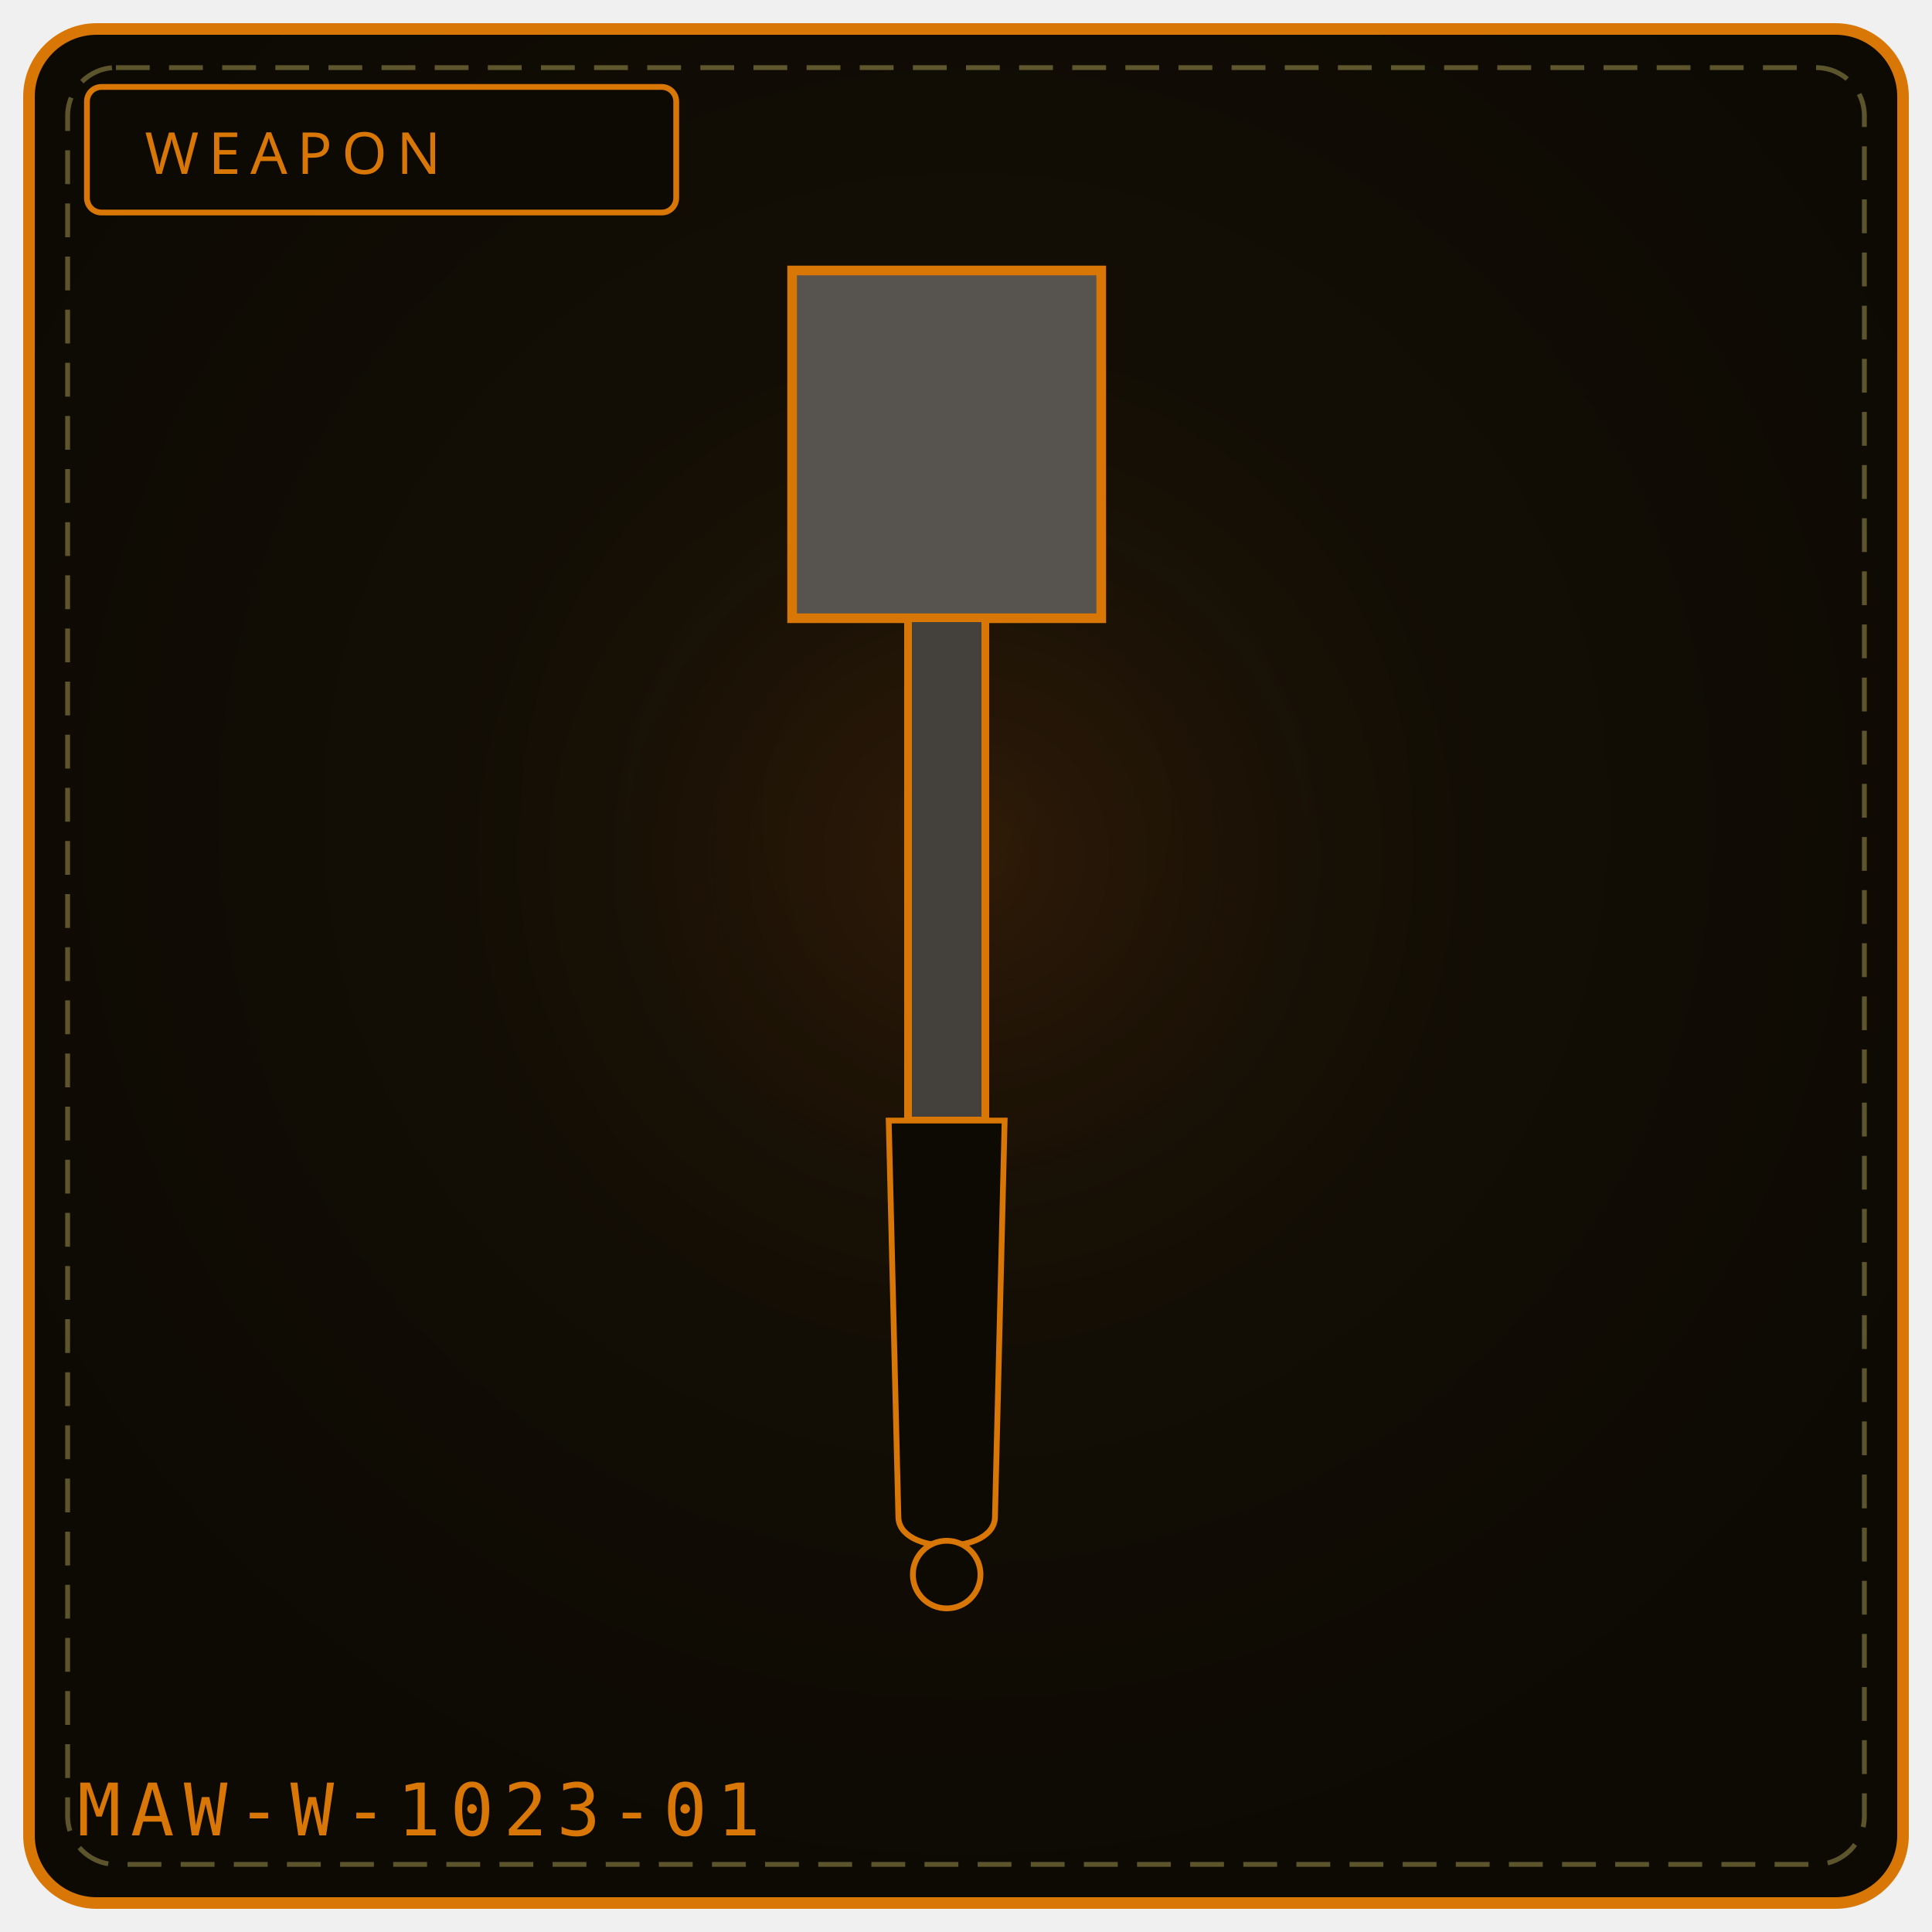
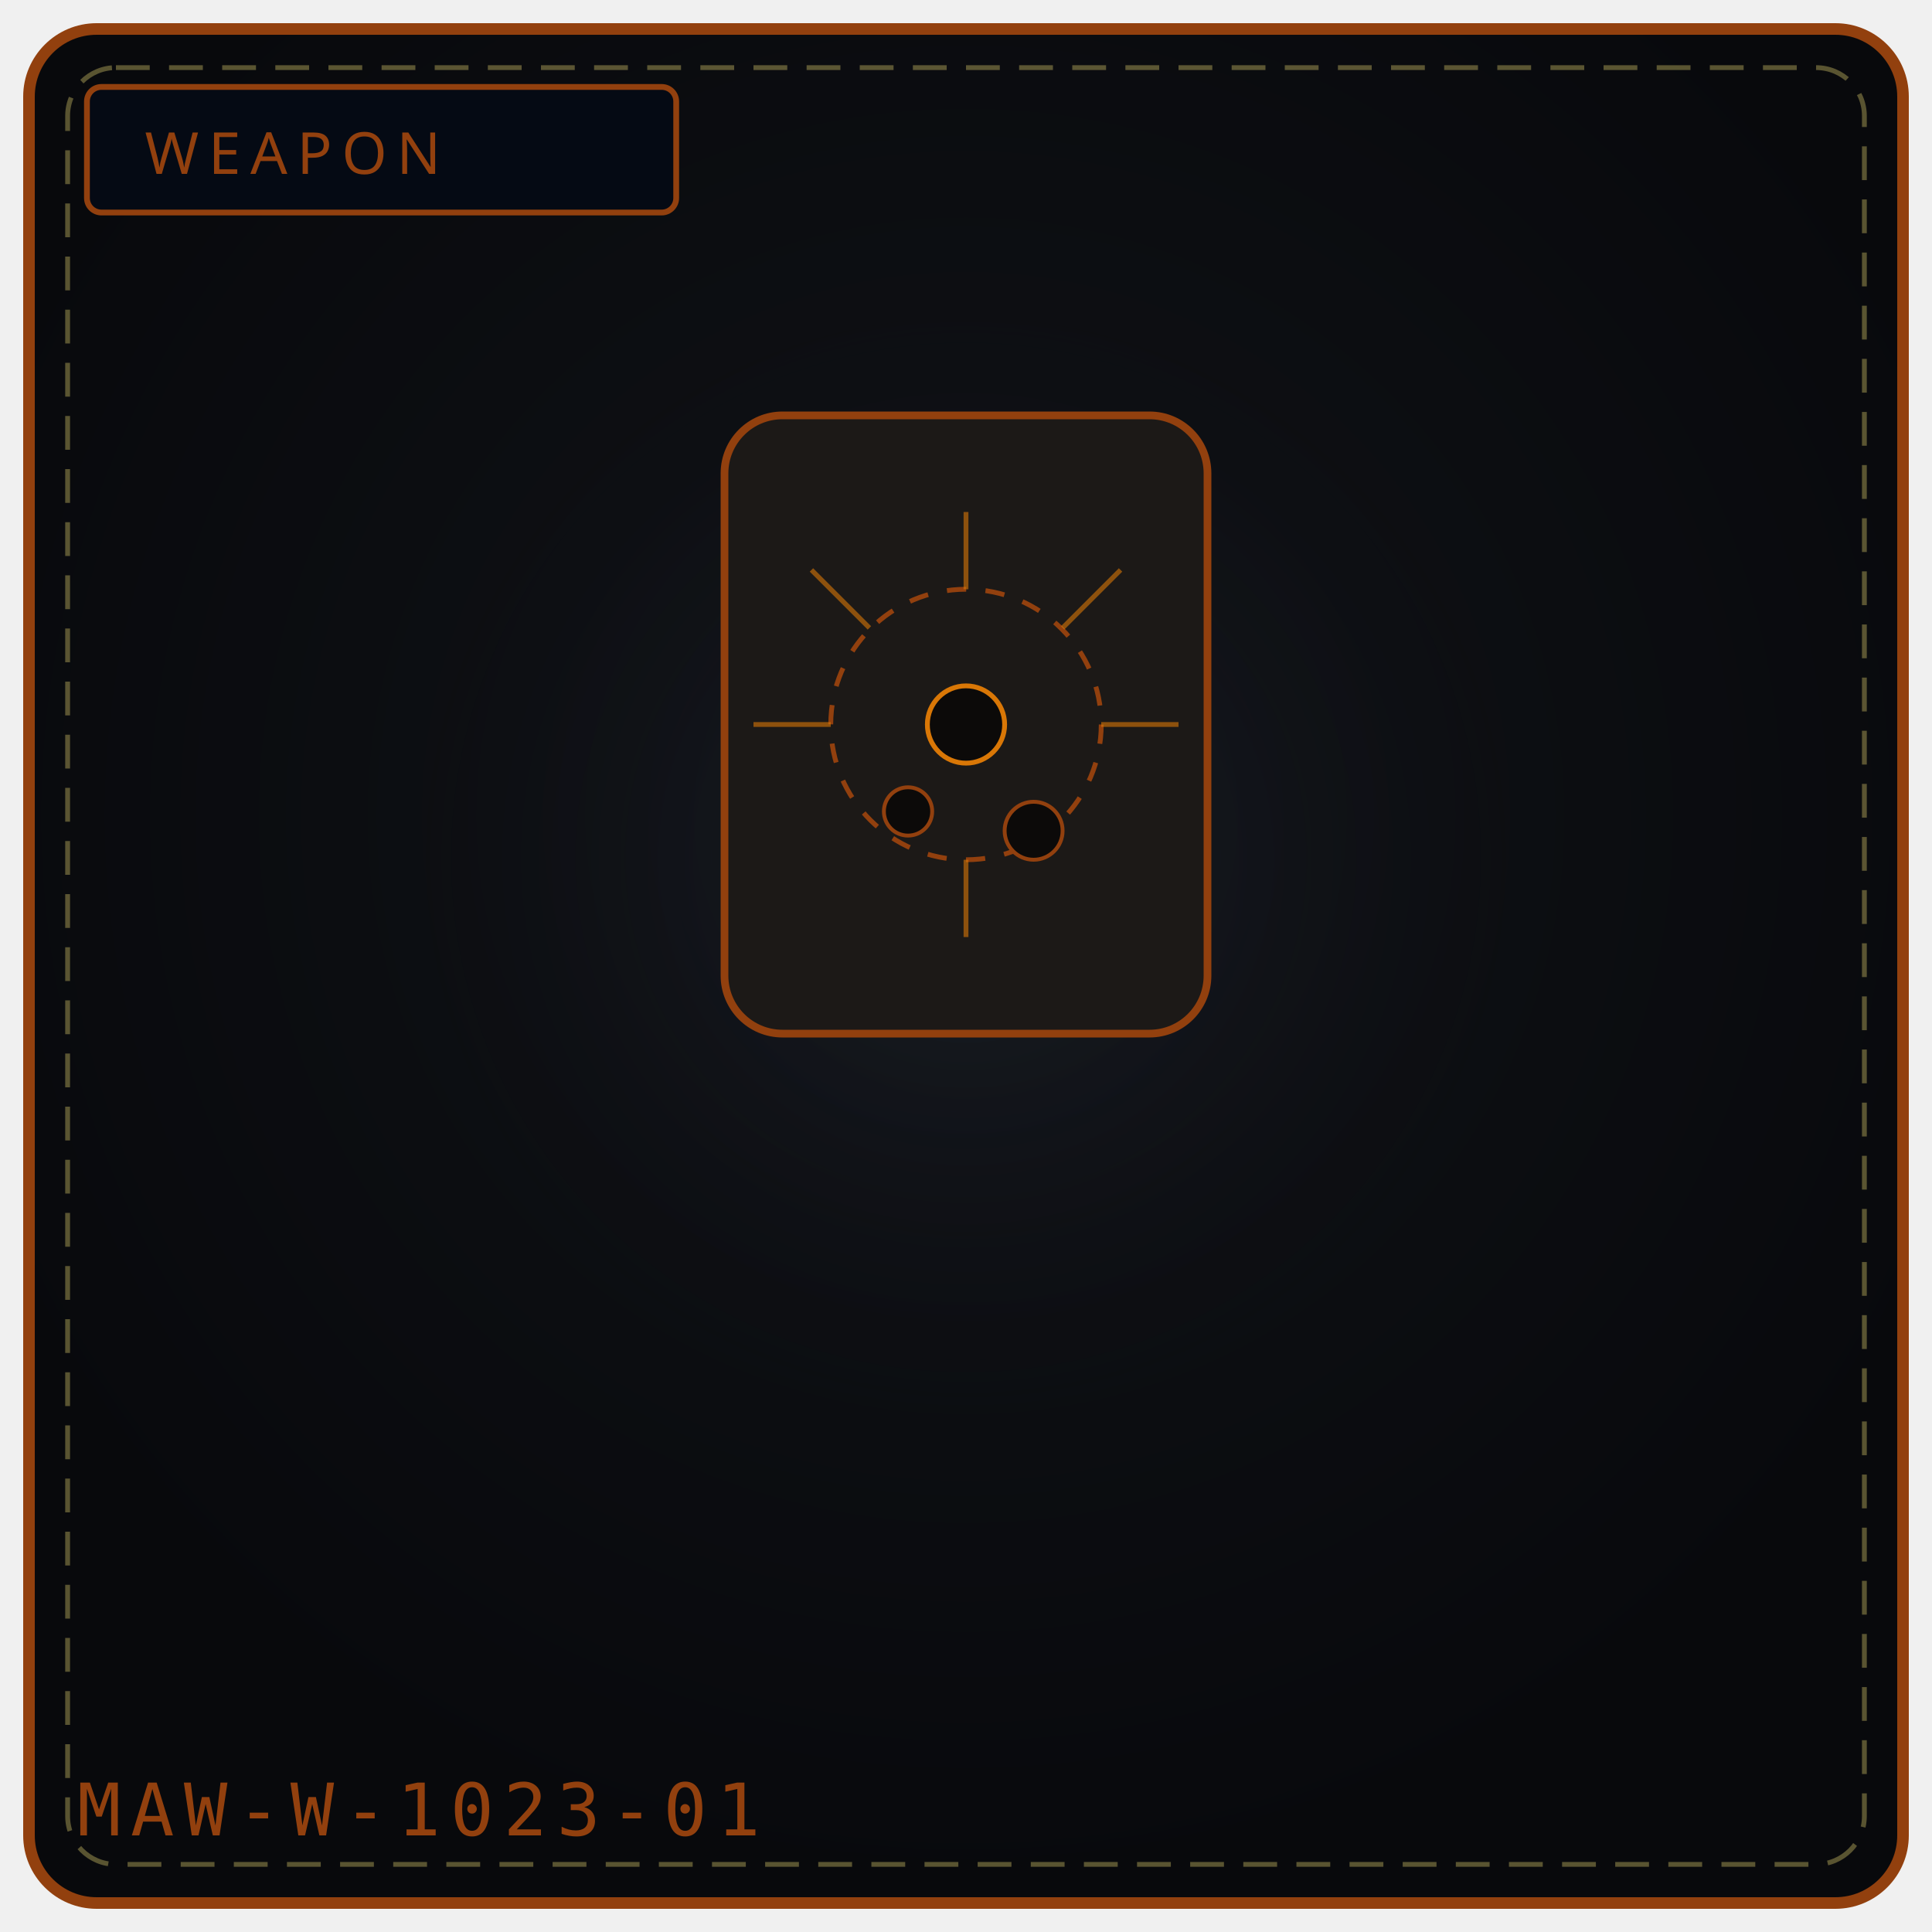
<svg xmlns="http://www.w3.org/2000/svg" viewBox="0 0 400 400" width="100%" height="100%" role="img" aria-label="WEAPON 1023">
  <defs>
    <radialGradient id="bg1023" cx="50%" cy="42%" r="58%">
-       <stop offset="0%" stop-color="#181206" />
-       <stop offset="100%" stop-color="#0d0a04" />
+       <stop offset="0%" stop-color="#111318" />
+       <stop offset="100%" stop-color="#08090c" />
    </radialGradient>
    <radialGradient id="gl1023" cx="50%" cy="46%" r="50%">
-       <stop offset="0%" stop-color="#92400e" stop-opacity=".20" />
+       <stop offset="0%" stop-color="#475569" stop-opacity=".20" />
      <stop offset="100%" stop-color="#000" stop-opacity="0" />
    </radialGradient>
  </defs>
-   <rect x="6" y="6" width="388" height="388" rx="14" fill="url(#bg1023)" stroke="#d97706" stroke-width="2.4" />
+   <rect x="6" y="6" width="388" height="388" rx="14" fill="url(#bg1023)" stroke="#92400e" stroke-width="2.4" />
  <rect x="14" y="14" width="372" height="372" rx="10" fill="none" stroke="#f1df76" stroke-width="1" stroke-dasharray="7 4" opacity=".35" />
  <circle cx="200" cy="188" r="132" fill="url(#gl1023)" />
-   <rect x="18" y="18" width="122" height="26" rx="3" fill="#0d0a04" stroke="#d97706" stroke-width="1.2" />
-   <text x="30" y="36" fill="#d97706" font-family="Impact, Arial Black, sans-serif" font-size="12" letter-spacing="2">WEAPON</text>
-   <path d="M164 56 L 228 56 L 228 128 L 164 128 Z" fill="#57534e" stroke="#d97706" stroke-width="2" />
-   <path d="M188 128 L 204 128 L 204 232 L 188 232 Z" fill="#44403c" stroke="#d97706" stroke-width="1.6" />
-   <path d="M184 232 L 208 232 L 206 314 C 206 322, 186 322, 186 314 Z" fill="#0d0a04" stroke="#d97706" stroke-width="1.2" />
-   <circle cx="196" cy="326" r="7" fill="#0d0a04" stroke="#d97706" stroke-width="1.2" />
-   <text x="16" y="380" font-family="monospace" font-size="15" letter-spacing="2" fill="#d97706">MAW-W-1023-01</text>
-   <rect x="143" y="323" width="4" height="5" fill="#fff" opacity=".0" />
-   <circle cx="83" cy="347" r="1" fill="#000" opacity=".0" />
+   <rect x="18" y="18" width="122" height="26" rx="3" fill="#050a14" stroke="#92400e" stroke-width="1.2" />
+   <text x="30" y="36" fill="#92400e" font-family="Impact, Arial Black, sans-serif" font-size="12" letter-spacing="2">WEAPON</text>
+   <rect x="150" y="86" width="100" height="128" rx="12" fill="#1c1917" stroke="#92400e" stroke-width="1.6" />
+   <circle cx="200" cy="150" r="28" fill="none" stroke="#92400e" stroke-width="1" stroke-dasharray="4 4" />
+   <circle cx="200" cy="150" r="8" fill="#0c0a09" stroke="#d97706" stroke-width="1" />
+   <path d="M200 122 L200 106 M228 150 L244 150 M200 178 L200 194 M172 150 L156 150 M220 130 L232 118 M180 130 L168 118" stroke="#d97706" stroke-width="1" opacity="0.6" />
+   <circle cx="188" cy="168" r="5" fill="#0c0a09" stroke="#92400e" stroke-width="0.8" />
+   <circle cx="214" cy="172" r="6" fill="#0c0a09" stroke="#92400e" stroke-width="0.8" />
+   <text x="16" y="380" font-family="monospace" font-size="15" letter-spacing="2" fill="#92400e">MAW-W-1023-01</text>
</svg>
